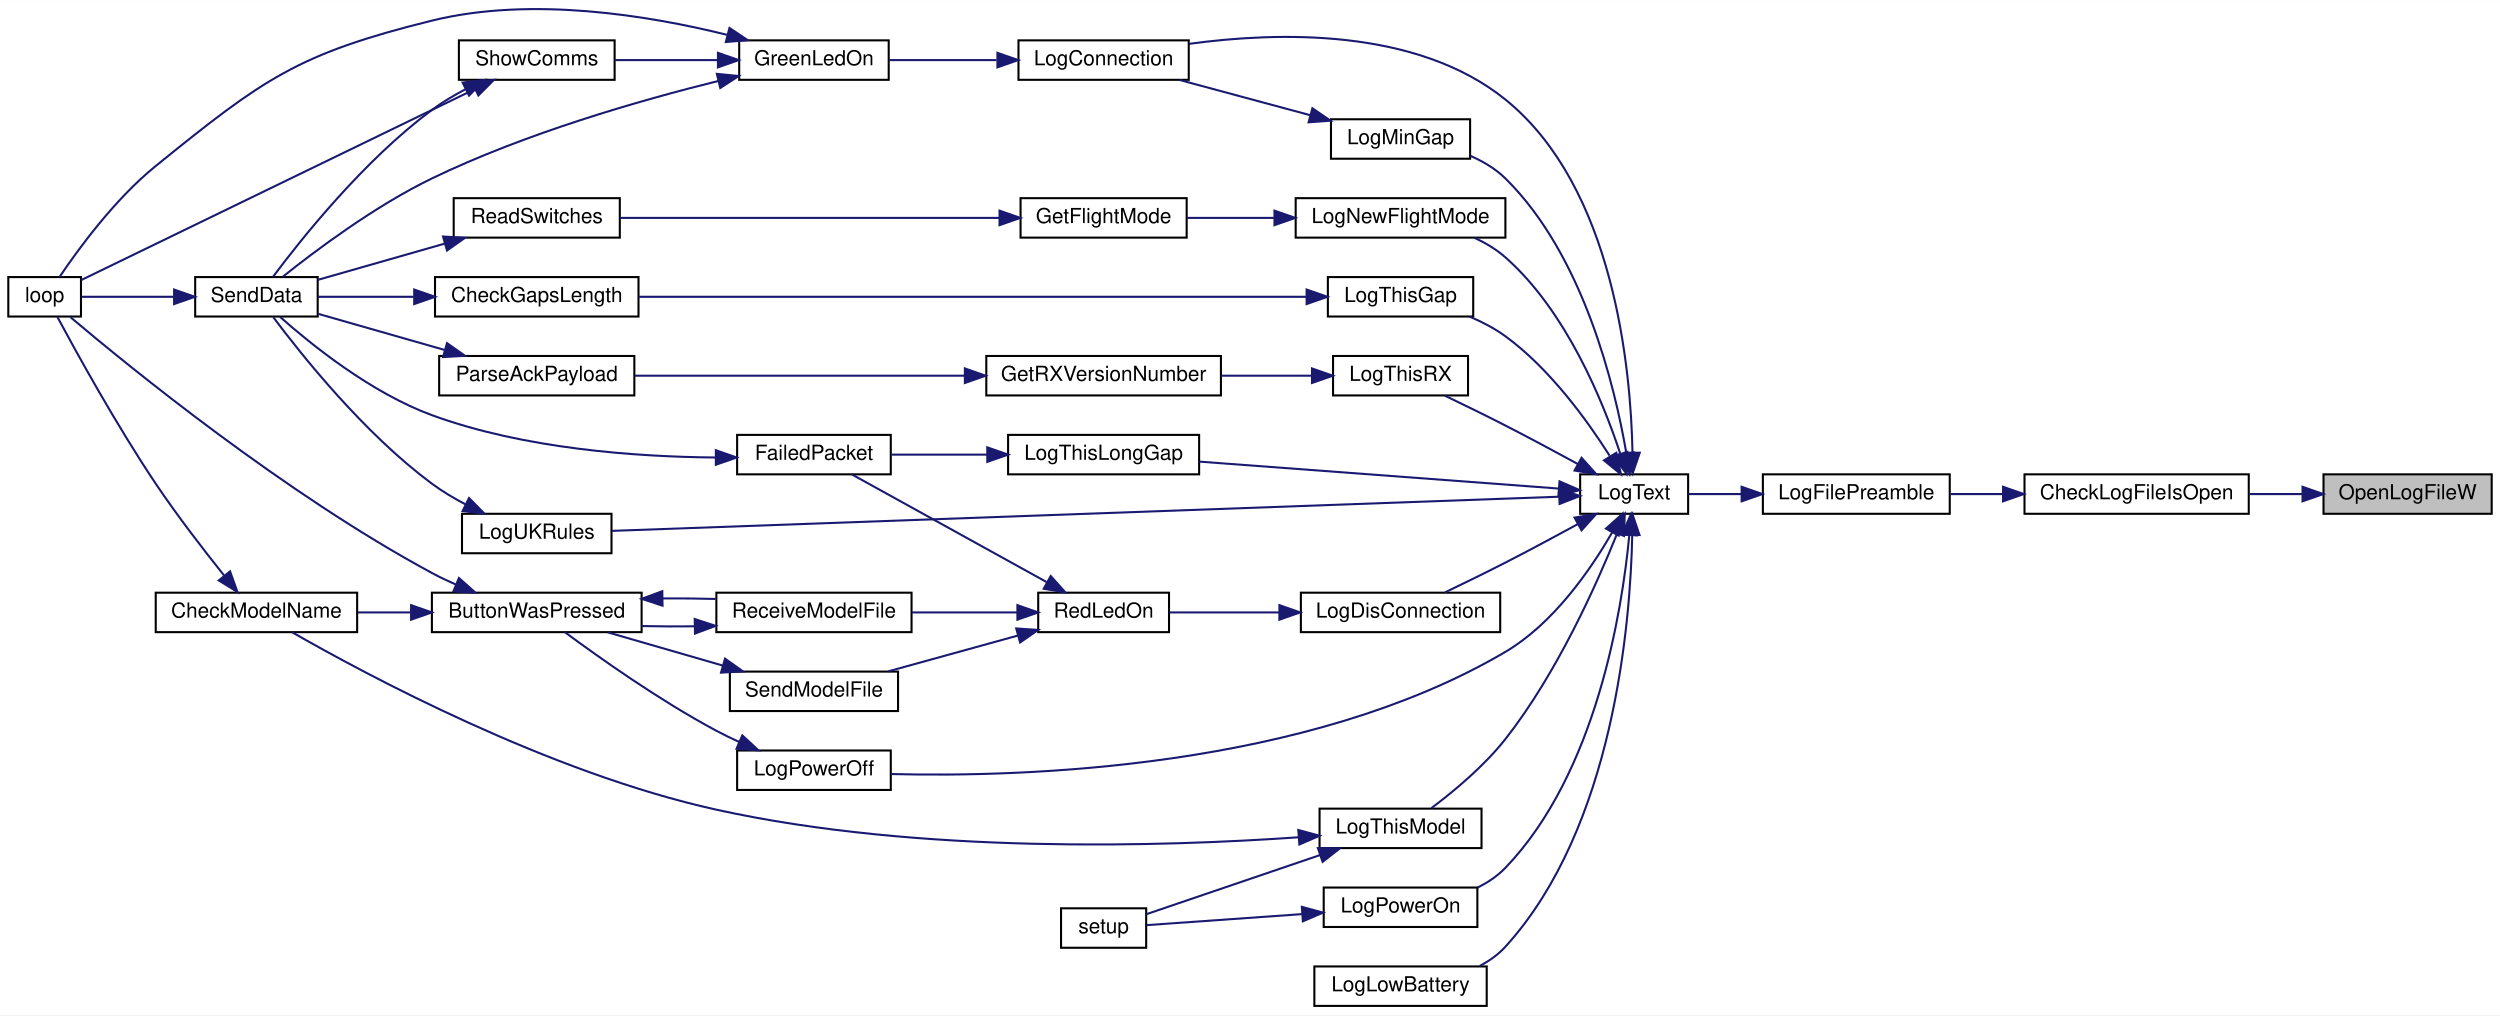
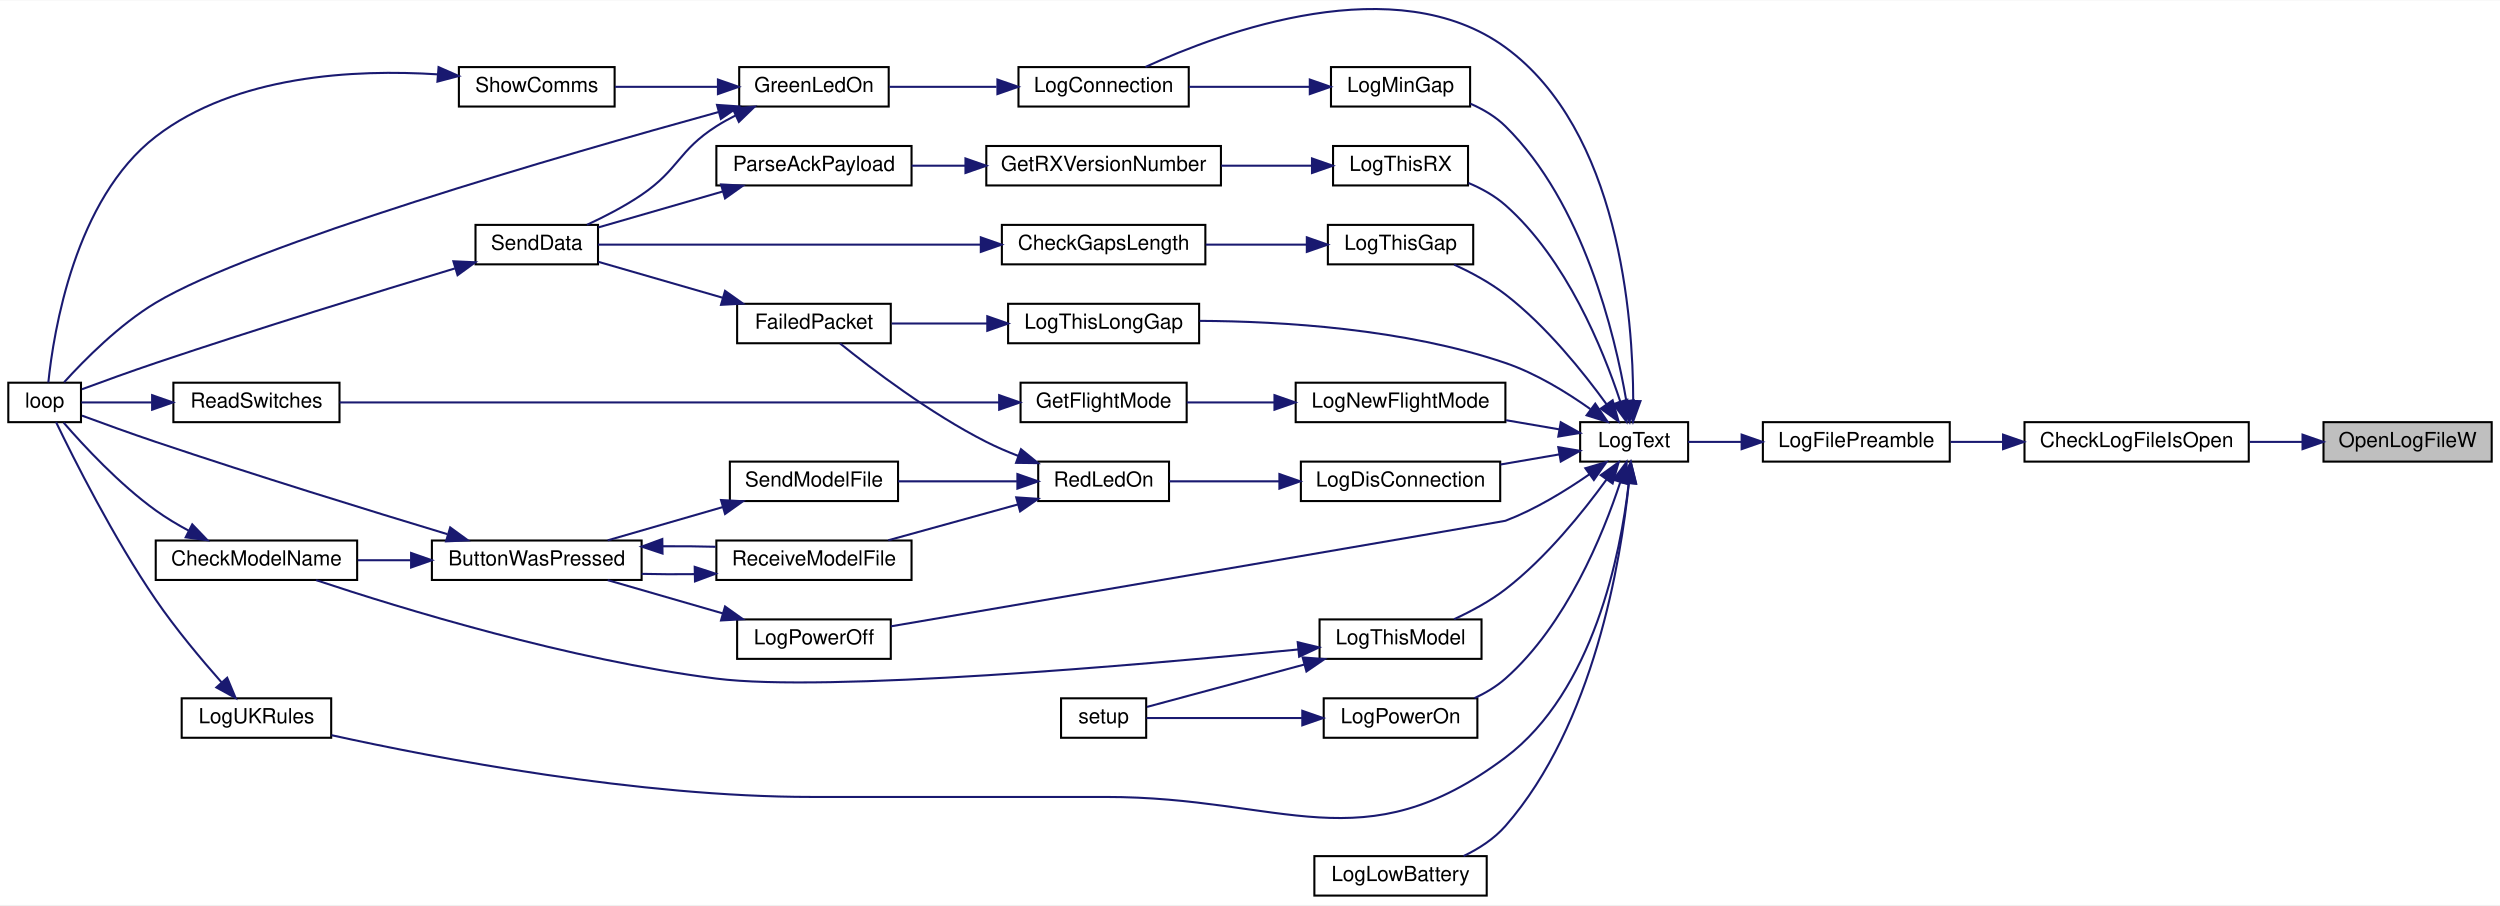
- <svg xmlns="http://www.w3.org/2000/svg" xmlns:xlink="http://www.w3.org/1999/xlink" width="1204pt" height="489pt" viewBox="0.00 0.00 1204.00 488.88">
-   <g id="graph0" class="graph" transform="scale(1 1) rotate(0) translate(4 484.88)">
-     <polygon fill="white" stroke="transparent" points="-4,4 -4,-484.88 1200,-484.88 1200,4 -4,4" />
+ <svg xmlns="http://www.w3.org/2000/svg" xmlns:xlink="http://www.w3.org/1999/xlink" width="1204pt" height="436pt" viewBox="0.00 0.00 1204.00 435.62">
+   <g id="graph0" class="graph" transform="scale(1 1) rotate(0) translate(4 431.62)">
+     <polygon fill="white" stroke="transparent" points="-4,4 -4,-431.62 1200,-431.62 1200,4 -4,4" />
    <g id="node1" class="node">
      <g id="a_node1">
        <a xlink:title=" ">
-           <polygon fill="#bfbfbf" stroke="black" points="1115,-237.5 1115,-256.5 1196,-256.5 1196,-237.5 1115,-237.5" />
-           <text text-anchor="middle" x="1155.5" y="-244.5" font-family="Helvetica,sans-Serif" font-size="10.00">OpenLogFileW</text>
+           <polygon fill="#bfbfbf" stroke="black" points="1115,-209.5 1115,-228.5 1196,-228.5 1196,-209.5 1115,-209.5" />
+           <text text-anchor="middle" x="1155.5" y="-216.5" font-family="Helvetica,sans-Serif" font-size="10.00">OpenLogFileW</text>
        </a>
      </g>
    </g>
    <g id="node2" class="node">
      <g id="a_node2">
        <a xlink:href="_transmitter_code_2src_2main_8cpp.html#ac45f2f949ccfa372a8cbab3ef0b8caa8" target="_top" xlink:title=" ">
-           <polygon fill="white" stroke="black" points="971,-237.5 971,-256.5 1079,-256.5 1079,-237.5 971,-237.5" />
-           <text text-anchor="middle" x="1025" y="-244.5" font-family="Helvetica,sans-Serif" font-size="10.00">CheckLogFileIsOpen</text>
+           <polygon fill="white" stroke="black" points="971,-209.5 971,-228.5 1079,-228.5 1079,-209.5 971,-209.5" />
+           <text text-anchor="middle" x="1025" y="-216.5" font-family="Helvetica,sans-Serif" font-size="10.00">CheckLogFileIsOpen</text>
        </a>
      </g>
    </g>
    <g id="edge1" class="edge">
-       <path fill="none" stroke="midnightblue" d="M1104.65,-247C1096.38,-247 1087.77,-247 1079.42,-247" />
-       <polygon fill="midnightblue" stroke="midnightblue" points="1104.9,-250.5 1114.9,-247 1104.9,-243.5 1104.9,-250.5" />
+       <path fill="none" stroke="midnightblue" d="M1104.65,-219C1096.38,-219 1087.77,-219 1079.42,-219" />
+       <polygon fill="midnightblue" stroke="midnightblue" points="1104.9,-222.5 1114.9,-219 1104.9,-215.5 1104.9,-222.5" />
    </g>
    <g id="node3" class="node">
      <g id="a_node3">
        <a xlink:href="_transmitter_code_2src_2main_8cpp.html#a99a51dbad5d686ca711e982f82cbcada" target="_top" xlink:title=" ">
-           <polygon fill="white" stroke="black" points="845,-237.5 845,-256.5 935,-256.5 935,-237.5 845,-237.5" />
-           <text text-anchor="middle" x="890" y="-244.5" font-family="Helvetica,sans-Serif" font-size="10.00">LogFilePreamble</text>
+           <polygon fill="white" stroke="black" points="845,-209.5 845,-228.5 935,-228.5 935,-209.5 845,-209.5" />
+           <text text-anchor="middle" x="890" y="-216.5" font-family="Helvetica,sans-Serif" font-size="10.00">LogFilePreamble</text>
        </a>
      </g>
    </g>
    <g id="edge2" class="edge">
-       <path fill="none" stroke="midnightblue" d="M960.41,-247C951.95,-247 943.42,-247 935.38,-247" />
-       <polygon fill="midnightblue" stroke="midnightblue" points="960.67,-250.5 970.67,-247 960.67,-243.5 960.67,-250.5" />
+       <path fill="none" stroke="midnightblue" d="M960.41,-219C951.95,-219 943.42,-219 935.38,-219" />
+       <polygon fill="midnightblue" stroke="midnightblue" points="960.67,-222.5 970.67,-219 960.67,-215.5 960.67,-222.5" />
    </g>
    <g id="node4" class="node">
      <g id="a_node4">
        <a xlink:href="_transmitter_code_2src_2main_8cpp.html#add8d8f400f1c1c4a5add52736cdf94ca" target="_top" xlink:title=" ">
-           <polygon fill="white" stroke="black" points="757,-237.5 757,-256.5 809,-256.5 809,-237.5 757,-237.5" />
-           <text text-anchor="middle" x="783" y="-244.5" font-family="Helvetica,sans-Serif" font-size="10.00">LogText</text>
+           <polygon fill="white" stroke="black" points="757,-209.5 757,-228.5 809,-228.5 809,-209.5 757,-209.5" />
+           <text text-anchor="middle" x="783" y="-216.5" font-family="Helvetica,sans-Serif" font-size="10.00">LogText</text>
        </a>
      </g>
    </g>
    <g id="edge3" class="edge">
-       <path fill="none" stroke="midnightblue" d="M834.67,-247C825.7,-247 816.8,-247 809.02,-247" />
-       <polygon fill="midnightblue" stroke="midnightblue" points="834.77,-250.5 844.77,-247 834.77,-243.5 834.77,-250.5" />
+       <path fill="none" stroke="midnightblue" d="M834.67,-219C825.7,-219 816.8,-219 809.02,-219" />
+       <polygon fill="midnightblue" stroke="midnightblue" points="834.77,-222.5 844.77,-219 834.77,-215.5 834.77,-222.5" />
    </g>
    <g id="node5" class="node">
      <g id="a_node5">
        <a xlink:href="_transmitter_code_2src_2main_8cpp.html#aaa3e86084c43b049d52d7d62c58a00b9" target="_top" xlink:title=" ">
-           <polygon fill="white" stroke="black" points="486.5,-446.5 486.5,-465.5 568.5,-465.5 568.5,-446.5 486.5,-446.5" />
-           <text text-anchor="middle" x="527.5" y="-453.5" font-family="Helvetica,sans-Serif" font-size="10.00">LogConnection</text>
+           <polygon fill="white" stroke="black" points="486.5,-380.5 486.5,-399.5 568.5,-399.5 568.5,-380.5 486.5,-380.5" />
+           <text text-anchor="middle" x="527.5" y="-387.5" font-family="Helvetica,sans-Serif" font-size="10.00">LogConnection</text>
        </a>
      </g>
    </g>
    <g id="edge4" class="edge">
-       <path fill="none" stroke="midnightblue" d="M782.21,-267.13C781.42,-306.74 773.5,-394.61 721,-437 678.15,-471.6 611.2,-469.67 568.61,-463.81" />
-       <polygon fill="midnightblue" stroke="midnightblue" points="785.71,-266.92 782.27,-256.9 778.71,-266.88 785.71,-266.92" />
+       <path fill="none" stroke="midnightblue" d="M782.56,-238.76C782.48,-278.78 775.89,-368.97 721,-409 668.36,-447.39 584.95,-416.68 547.64,-399.56" />
+       <polygon fill="midnightblue" stroke="midnightblue" points="786.06,-238.64 782.44,-228.68 779.06,-238.72 786.06,-238.64" />
    </g>
    <g id="node10" class="node">
      <g id="a_node10">
        <a xlink:href="_transmitter_code_2src_2main_8cpp.html#a2d5ec5fd5ed62d5b7b071fabe2225405" target="_top" xlink:title=" ">
-           <polygon fill="white" stroke="black" points="622.5,-180.5 622.5,-199.5 718.5,-199.5 718.5,-180.5 622.5,-180.5" />
-           <text text-anchor="middle" x="670.5" y="-187.5" font-family="Helvetica,sans-Serif" font-size="10.00">LogDisConnection</text>
-         </a>
-       </g>
-     </g>
-     <g id="edge12" class="edge">
-       <path fill="none" stroke="midnightblue" d="M755.87,-232.53C745.12,-226.67 732.52,-219.9 721,-214 711.48,-209.12 700.82,-203.92 691.83,-199.61" />
-       <polygon fill="midnightblue" stroke="midnightblue" points="754.3,-235.67 764.75,-237.41 757.67,-229.53 754.3,-235.67" />
+           <polygon fill="white" stroke="black" points="622.5,-190.5 622.5,-209.5 718.5,-209.5 718.5,-190.5 622.5,-190.5" />
+           <text text-anchor="middle" x="670.5" y="-197.5" font-family="Helvetica,sans-Serif" font-size="10.00">LogDisConnection</text>
+         </a>
+       </g>
+     </g>
+     <g id="edge11" class="edge">
+       <path fill="none" stroke="midnightblue" d="M746.85,-212.96C737.89,-211.42 728.11,-209.73 718.66,-208.11" />
+       <polygon fill="midnightblue" stroke="midnightblue" points="746.48,-216.44 756.93,-214.69 747.66,-209.54 746.48,-216.44" />
    </g>
    <g id="node17" class="node">
      <g id="a_node17">
        <a xlink:href="_transmitter_code_2src_2main_8cpp.html#aac4334531357e4221222c7fc8c5cf817" target="_top" xlink:title=" ">
          <polygon fill="white" stroke="black" points="629,-0.5 629,-19.5 712,-19.5 712,-0.5 629,-0.5" />
          <text text-anchor="middle" x="670.5" y="-7.5" font-family="Helvetica,sans-Serif" font-size="10.00">LogLowBattery</text>
        </a>
      </g>
    </g>
-     <g id="edge24" class="edge">
-       <path fill="none" stroke="midnightblue" d="M782.09,-227.27C781.22,-185.34 773.35,-86.5 721,-29 717.53,-25.19 713.21,-22.14 708.58,-19.69" />
-       <polygon fill="midnightblue" stroke="midnightblue" points="778.59,-227.33 782.18,-237.29 785.59,-227.26 778.59,-227.33" />
+     <g id="edge23" class="edge">
+       <path fill="none" stroke="midnightblue" d="M780.44,-198.85C776.6,-161.91 763.61,-82.68 721,-34 715.59,-27.82 708.23,-23.08 700.84,-19.52" />
+       <polygon fill="midnightblue" stroke="midnightblue" points="777,-199.63 781.4,-209.26 783.97,-198.99 777,-199.63" />
    </g>
    <g id="node18" class="node">
      <g id="a_node18">
        <a xlink:href="_transmitter_code_2src_2main_8cpp.html#af7b3b351c80f0b43c13a4ccb440b2f2e" target="_top" xlink:title=" ">
-           <polygon fill="white" stroke="black" points="637,-408.5 637,-427.5 704,-427.5 704,-408.5 637,-408.5" />
-           <text text-anchor="middle" x="670.5" y="-415.5" font-family="Helvetica,sans-Serif" font-size="10.00">LogMinGap</text>
-         </a>
-       </g>
-     </g>
-     <g id="edge25" class="edge">
-       <path fill="none" stroke="midnightblue" d="M779.2,-266.94C773.69,-298.97 758.53,-362.04 721,-399 716.28,-403.65 710.3,-407.19 704.14,-409.87" />
-       <polygon fill="midnightblue" stroke="midnightblue" points="782.72,-267.07 780.81,-256.65 775.8,-265.99 782.72,-267.07" />
+           <polygon fill="white" stroke="black" points="637,-380.5 637,-399.5 704,-399.5 704,-380.5 637,-380.5" />
+           <text text-anchor="middle" x="670.5" y="-387.5" font-family="Helvetica,sans-Serif" font-size="10.00">LogMinGap</text>
+         </a>
+       </g>
+     </g>
+     <g id="edge24" class="edge">
+       <path fill="none" stroke="midnightblue" d="M779.2,-238.94C773.69,-270.97 758.53,-334.04 721,-371 716.28,-375.65 710.3,-379.19 704.14,-381.87" />
+       <polygon fill="midnightblue" stroke="midnightblue" points="782.72,-239.07 780.81,-228.65 775.8,-237.99 782.72,-239.07" />
    </g>
    <g id="node19" class="node">
      <g id="a_node19">
        <a xlink:href="_transmitter_code_2src_2main_8cpp.html#a7e5a974cd293dd1cef082de89041c488" target="_top" xlink:title=" ">
-           <polygon fill="white" stroke="black" points="620,-370.5 620,-389.5 721,-389.5 721,-370.5 620,-370.5" />
-           <text text-anchor="middle" x="670.5" y="-377.5" font-family="Helvetica,sans-Serif" font-size="10.00">LogNewFlightMode</text>
-         </a>
-       </g>
-     </g>
-     <g id="edge27" class="edge">
-       <path fill="none" stroke="midnightblue" d="M776.28,-266.55C767.99,-291.67 750.32,-335.13 721,-361 716.65,-364.84 711.45,-367.94 706.07,-370.43" />
-       <polygon fill="midnightblue" stroke="midnightblue" points="779.71,-267.3 779.35,-256.71 773.03,-265.22 779.71,-267.3" />
+           <polygon fill="white" stroke="black" points="620,-228.5 620,-247.5 721,-247.5 721,-228.5 620,-228.5" />
+           <text text-anchor="middle" x="670.5" y="-235.5" font-family="Helvetica,sans-Serif" font-size="10.00">LogNewFlightMode</text>
+         </a>
+       </g>
+     </g>
+     <g id="edge26" class="edge">
+       <path fill="none" stroke="midnightblue" d="M747.01,-225.02C738.85,-226.42 730,-227.94 721.33,-229.43" />
+       <polygon fill="midnightblue" stroke="midnightblue" points="747.66,-228.46 756.93,-223.31 746.48,-221.56 747.66,-228.46" />
    </g>
    <g id="node22" class="node">
      <g id="a_node22">
        <a xlink:href="_transmitter_code_2src_2main_8cpp.html#a31e9d94f45a152e1cbc436284799ca37" target="_top" xlink:title=" ">
-           <polygon fill="white" stroke="black" points="351,-104.5 351,-123.5 425,-123.5 425,-104.5 351,-104.5" />
-           <text text-anchor="middle" x="388" y="-111.5" font-family="Helvetica,sans-Serif" font-size="10.00">LogPowerOff</text>
-         </a>
-       </g>
-     </g>
-     <g id="edge31" class="edge">
-       <path fill="none" stroke="midnightblue" d="M772.44,-228.57C762.2,-210.82 744.25,-184.69 721,-171 625.51,-114.76 489.47,-110.55 425.24,-112.16" />
-       <polygon fill="midnightblue" stroke="midnightblue" points="769.43,-230.36 777.31,-237.44 775.56,-226.99 769.43,-230.36" />
+           <polygon fill="white" stroke="black" points="351,-114.5 351,-133.5 425,-133.5 425,-114.5 351,-114.5" />
+           <text text-anchor="middle" x="388" y="-121.5" font-family="Helvetica,sans-Serif" font-size="10.00">LogPowerOff</text>
+         </a>
+       </g>
+     </g>
+     <g id="edge30" class="edge">
+       <path fill="none" stroke="midnightblue" d="M761.35,-203.32C750.01,-195.46 735.35,-186.46 721,-181 720.13,-180.67 510.85,-144.85 425.05,-130.17" />
+       <polygon fill="midnightblue" stroke="midnightblue" points="759.51,-206.31 769.68,-209.3 763.6,-200.63 759.51,-206.31" />
    </g>
    <g id="node23" class="node">
      <g id="a_node23">
        <a xlink:href="_transmitter_code_2src_2main_8cpp.html#a7d93a2500f52d72210903c46a85ce820" target="_top" xlink:title=" ">
-           <polygon fill="white" stroke="black" points="633.5,-38.5 633.5,-57.5 707.5,-57.5 707.5,-38.5 633.5,-38.5" />
-           <text text-anchor="middle" x="670.5" y="-45.5" font-family="Helvetica,sans-Serif" font-size="10.00">LogPowerOn</text>
-         </a>
-       </g>
-     </g>
-     <g id="edge33" class="edge">
-       <path fill="none" stroke="midnightblue" d="M780.66,-227.04C777.17,-190.52 764.74,-112.51 721,-67 717.24,-63.08 712.58,-59.96 707.64,-57.48" />
-       <polygon fill="midnightblue" stroke="midnightblue" points="777.2,-227.67 781.51,-237.35 784.18,-227.09 777.2,-227.67" />
+           <polygon fill="white" stroke="black" points="633.5,-76.5 633.5,-95.5 707.5,-95.5 707.5,-76.5 633.5,-76.5" />
+           <text text-anchor="middle" x="670.5" y="-83.5" font-family="Helvetica,sans-Serif" font-size="10.00">LogPowerOn</text>
+         </a>
+       </g>
+     </g>
+     <g id="edge32" class="edge">
+       <path fill="none" stroke="midnightblue" d="M776.28,-199.45C767.99,-174.33 750.32,-130.87 721,-105 716.65,-101.16 711.45,-98.06 706.07,-95.57" />
+       <polygon fill="midnightblue" stroke="midnightblue" points="773.03,-200.78 779.35,-209.29 779.71,-198.7 773.03,-200.78" />
    </g>
    <g id="node25" class="node">
      <g id="a_node25">
        <a xlink:href="_transmitter_code_2src_2main_8cpp.html#a1fadc7cdd854f8b3628b622da5417d8b" target="_top" xlink:title=" ">
-           <polygon fill="white" stroke="black" points="635.5,-332.5 635.5,-351.5 705.5,-351.5 705.5,-332.5 635.5,-332.5" />
-           <text text-anchor="middle" x="670.5" y="-339.5" font-family="Helvetica,sans-Serif" font-size="10.00">LogThisGap</text>
-         </a>
-       </g>
-     </g>
-     <g id="edge35" class="edge">
-       <path fill="none" stroke="midnightblue" d="M771.17,-265.5C760.38,-282.52 742.36,-307.41 721,-323 715.87,-326.74 709.91,-329.85 703.94,-332.39" />
-       <polygon fill="midnightblue" stroke="midnightblue" points="774.43,-266.88 776.66,-256.52 768.46,-263.23 774.43,-266.88" />
+           <polygon fill="white" stroke="black" points="635.5,-304.5 635.5,-323.5 705.5,-323.5 705.5,-304.5 635.5,-304.5" />
+           <text text-anchor="middle" x="670.5" y="-311.5" font-family="Helvetica,sans-Serif" font-size="10.00">LogThisGap</text>
+         </a>
+       </g>
+     </g>
+     <g id="edge34" class="edge">
+       <path fill="none" stroke="midnightblue" d="M769.7,-237.13C758.44,-252.68 740.59,-274.91 721,-290 713.58,-295.71 704.59,-300.57 696.32,-304.38" />
+       <polygon fill="midnightblue" stroke="midnightblue" points="772.64,-239.04 775.53,-228.84 766.91,-235.01 772.64,-239.04" />
    </g>
    <g id="node27" class="node">
      <g id="a_node27">
        <a xlink:href="_transmitter_code_2src_2main_8cpp.html#afd409fe008843b50c3e2ff697558d4d5" target="_top" xlink:title=" ">
-           <polygon fill="white" stroke="black" points="481.5,-256.5 481.5,-275.5 573.5,-275.5 573.5,-256.5 481.5,-256.5" />
-           <text text-anchor="middle" x="527.5" y="-263.5" font-family="Helvetica,sans-Serif" font-size="10.00">LogThisLongGap</text>
-         </a>
-       </g>
-     </g>
-     <g id="edge38" class="edge">
-       <path fill="none" stroke="midnightblue" d="M746.56,-249.66C701.32,-253.05 623.02,-258.92 573.59,-262.62" />
-       <polygon fill="midnightblue" stroke="midnightblue" points="747.06,-253.13 756.77,-248.89 746.53,-246.15 747.06,-253.13" />
+           <polygon fill="white" stroke="black" points="481.5,-266.5 481.5,-285.5 573.5,-285.5 573.5,-266.5 481.5,-266.5" />
+           <text text-anchor="middle" x="527.5" y="-273.5" font-family="Helvetica,sans-Serif" font-size="10.00">LogThisLongGap</text>
+         </a>
+       </g>
+     </g>
+     <g id="edge37" class="edge">
+       <path fill="none" stroke="midnightblue" d="M761.94,-234.79C750.58,-242.85 735.73,-251.99 721,-257 672.51,-273.49 613.48,-277.07 573.68,-277.28" />
+       <polygon fill="midnightblue" stroke="midnightblue" points="764.27,-237.41 770.23,-228.65 760.11,-231.79 764.27,-237.41" />
    </g>
    <g id="node28" class="node">
      <g id="a_node28">
        <a xlink:href="_transmitter_code_2src_2main_8cpp.html#a83944fc0ecaab86d0bbb0802e99e5084" target="_top" xlink:title=" ">
-           <polygon fill="white" stroke="black" points="631.5,-76.5 631.5,-95.5 709.5,-95.5 709.5,-76.5 631.5,-76.5" />
-           <text text-anchor="middle" x="670.5" y="-83.5" font-family="Helvetica,sans-Serif" font-size="10.00">LogThisModel</text>
-         </a>
-       </g>
-     </g>
-     <g id="edge40" class="edge">
-       <path fill="none" stroke="midnightblue" d="M774.76,-227.87C764.93,-203.4 745.71,-160.43 721,-129 710.73,-115.94 696.07,-103.79 685.37,-95.76" />
-       <polygon fill="midnightblue" stroke="midnightblue" points="771.59,-229.38 778.49,-237.42 778.11,-226.83 771.59,-229.38" />
+           <polygon fill="white" stroke="black" points="631.5,-114.5 631.5,-133.5 709.5,-133.5 709.5,-114.5 631.5,-114.5" />
+           <text text-anchor="middle" x="670.5" y="-121.5" font-family="Helvetica,sans-Serif" font-size="10.00">LogThisModel</text>
+         </a>
+       </g>
+     </g>
+     <g id="edge39" class="edge">
+       <path fill="none" stroke="midnightblue" d="M769.7,-200.87C758.44,-185.32 740.59,-163.09 721,-148 713.58,-142.29 704.59,-137.43 696.32,-133.62" />
+       <polygon fill="midnightblue" stroke="midnightblue" points="766.91,-202.99 775.53,-209.16 772.64,-198.96 766.91,-202.99" />
    </g>
    <g id="node29" class="node">
      <g id="a_node29">
        <a xlink:href="_transmitter_code_2src_2main_8cpp.html#a900aa27c1353238593c276186d960912" target="_top" xlink:title=" ">
-           <polygon fill="white" stroke="black" points="638,-294.5 638,-313.5 703,-313.5 703,-294.5 638,-294.5" />
-           <text text-anchor="middle" x="670.5" y="-301.5" font-family="Helvetica,sans-Serif" font-size="10.00">LogThisRX</text>
-         </a>
-       </g>
-     </g>
-     <g id="edge43" class="edge">
-       <path fill="none" stroke="midnightblue" d="M755.87,-261.47C745.12,-267.33 732.52,-274.1 721,-280 711.48,-284.88 700.82,-290.08 691.83,-294.39" />
-       <polygon fill="midnightblue" stroke="midnightblue" points="757.67,-264.47 764.75,-256.59 754.3,-258.33 757.67,-264.47" />
+           <polygon fill="white" stroke="black" points="638,-342.5 638,-361.5 703,-361.5 703,-342.5 638,-342.5" />
+           <text text-anchor="middle" x="670.5" y="-349.5" font-family="Helvetica,sans-Serif" font-size="10.00">LogThisRX</text>
+         </a>
+       </g>
+     </g>
+     <g id="edge42" class="edge">
+       <path fill="none" stroke="midnightblue" d="M776.28,-238.55C767.99,-263.67 750.32,-307.13 721,-333 715.89,-337.51 709.6,-341 703.24,-343.68" />
+       <polygon fill="midnightblue" stroke="midnightblue" points="779.71,-239.3 779.35,-228.71 773.03,-237.22 779.71,-239.3" />
    </g>
    <g id="node32" class="node">
      <g id="a_node32">
        <a xlink:href="_transmitter_code_2src_2main_8cpp.html#afe8648b7a9a00742332cb5967fc1ad14" target="_top" xlink:title=" ">
-           <polygon fill="white" stroke="black" points="218.5,-218.5 218.5,-237.5 290.5,-237.5 290.5,-218.5 218.5,-218.5" />
-           <text text-anchor="middle" x="254.5" y="-225.5" font-family="Helvetica,sans-Serif" font-size="10.00">LogUKRules</text>
-         </a>
-       </g>
-     </g>
-     <g id="edge47" class="edge">
-       <path fill="none" stroke="midnightblue" d="M746.93,-245.73C651.24,-242.28 386.43,-232.72 290.65,-229.27" />
-       <polygon fill="midnightblue" stroke="midnightblue" points="746.84,-249.23 756.96,-246.1 747.09,-242.24 746.84,-249.23" />
+           <polygon fill="white" stroke="black" points="83.5,-76.5 83.5,-95.5 155.5,-95.5 155.5,-76.5 83.5,-76.5" />
+           <text text-anchor="middle" x="119.5" y="-83.5" font-family="Helvetica,sans-Serif" font-size="10.00">LogUKRules</text>
+         </a>
+       </g>
+     </g>
+     <g id="edge46" class="edge">
+       <path fill="none" stroke="midnightblue" d="M780.36,-198.76C776.47,-165.28 763.52,-98.91 721,-67 652.24,-15.4 614.47,-48 528.5,-48 528.5,-48 528.5,-48 387,-48 303.34,-48 206.38,-66.58 155.62,-77.75" />
+       <polygon fill="midnightblue" stroke="midnightblue" points="776.92,-199.51 781.39,-209.12 783.88,-198.82 776.92,-199.51" />
    </g>
    <g id="node6" class="node">
      <g id="a_node6">
        <a xlink:href="_transmitter_code_2src_2main_8cpp.html#a62e53eb9359c32b666e3386d62c57037" target="_top" xlink:title=" ">
-           <polygon fill="white" stroke="black" points="352,-446.5 352,-465.5 424,-465.5 424,-446.5 352,-446.5" />
-           <text text-anchor="middle" x="388" y="-453.5" font-family="Helvetica,sans-Serif" font-size="10.00">GreenLedOn</text>
+           <polygon fill="white" stroke="black" points="352,-380.5 352,-399.5 424,-399.5 424,-380.5 352,-380.5" />
+           <text text-anchor="middle" x="388" y="-387.5" font-family="Helvetica,sans-Serif" font-size="10.00">GreenLedOn</text>
        </a>
      </g>
    </g>
    <g id="edge5" class="edge">
-       <path fill="none" stroke="midnightblue" d="M475.93,-456C458.77,-456 439.99,-456 424.28,-456" />
-       <polygon fill="midnightblue" stroke="midnightblue" points="476.36,-459.5 486.36,-456 476.36,-452.5 476.36,-459.5" />
+       <path fill="none" stroke="midnightblue" d="M475.93,-390C458.77,-390 439.99,-390 424.28,-390" />
+       <polygon fill="midnightblue" stroke="midnightblue" points="476.36,-393.5 486.36,-390 476.36,-386.5 476.36,-393.5" />
    </g>
    <g id="node7" class="node">
      <g id="a_node7">
        <a xlink:href="_transmitter_code_2src_2main_8cpp.html#ad3cb30894c94eb016e98bdcaa899ac86" target="_top" xlink:title=" ">
-           <polygon fill="white" stroke="black" points="0,-332.5 0,-351.5 35,-351.5 35,-332.5 0,-332.5" />
-           <text text-anchor="middle" x="17.5" y="-339.5" font-family="Helvetica,sans-Serif" font-size="10.00">loop</text>
+           <polygon fill="white" stroke="black" points="0,-228.5 0,-247.5 35,-247.5 35,-228.5 0,-228.5" />
+           <text text-anchor="middle" x="17.5" y="-235.5" font-family="Helvetica,sans-Serif" font-size="10.00">loop</text>
        </a>
      </g>
    </g>
    <g id="edge6" class="edge">
-       <path fill="none" stroke="midnightblue" d="M346.09,-468.18C308.63,-477.47 251.9,-486.84 204,-475 139.15,-458.98 122.93,-447.02 71,-405 51.3,-389.06 33.61,-364.83 24.66,-351.54" />
-       <polygon fill="midnightblue" stroke="midnightblue" points="347.32,-471.48 356.12,-465.58 345.56,-464.7 347.32,-471.48" />
+       <path fill="none" stroke="midnightblue" d="M342.17,-377.89C266.62,-357.06 117.63,-313.96 71,-286 53.42,-275.46 36.56,-258.4 26.88,-247.72" />
+       <polygon fill="midnightblue" stroke="midnightblue" points="341.31,-381.29 351.88,-380.56 343.17,-374.54 341.31,-381.29" />
    </g>
    <g id="node8" class="node">
      <g id="a_node8">
        <a xlink:href="_radio_functions_8cpp.html#a049bfb836e7aa4a3a48a1a4bd225fafc" target="_top" xlink:title=" ">
-           <polygon fill="white" stroke="black" points="90,-332.5 90,-351.5 149,-351.5 149,-332.5 90,-332.5" />
-           <text text-anchor="middle" x="119.5" y="-339.5" font-family="Helvetica,sans-Serif" font-size="10.00">SendData</text>
+           <polygon fill="white" stroke="black" points="225,-304.5 225,-323.5 284,-323.5 284,-304.5 225,-304.5" />
+           <text text-anchor="middle" x="254.5" y="-311.5" font-family="Helvetica,sans-Serif" font-size="10.00">SendData</text>
        </a>
      </g>
    </g>
    <g id="edge7" class="edge">
-       <path fill="none" stroke="midnightblue" d="M342.04,-445.97C304.1,-436.58 248.96,-420.74 204,-399 176.51,-385.7 147.81,-364.15 132.25,-351.71" />
-       <polygon fill="midnightblue" stroke="midnightblue" points="341.23,-449.38 351.77,-448.33 342.88,-442.57 341.23,-449.38" />
+       <path fill="none" stroke="midnightblue" d="M350.3,-376.24C347.08,-374.61 343.93,-372.87 341,-371 322.69,-359.35 322.95,-350.2 305,-338 296.86,-332.47 287.26,-327.51 278.69,-323.55" />
+       <polygon fill="midnightblue" stroke="midnightblue" points="348.91,-379.45 359.46,-380.47 351.84,-373.1 348.91,-379.45" />
    </g>
    <g id="node9" class="node">
      <g id="a_node9">
        <a xlink:href="_transmitter_code_2src_2main_8cpp.html#a5d3a46c21927cf7a3031a1e68e0b7b48" target="_top" xlink:title="SHOW COMMS.">
-           <polygon fill="white" stroke="black" points="217,-446.5 217,-465.5 292,-465.5 292,-446.5 217,-446.5" />
-           <text text-anchor="middle" x="254.5" y="-453.5" font-family="Helvetica,sans-Serif" font-size="10.00">ShowComms</text>
+           <polygon fill="white" stroke="black" points="217,-380.5 217,-399.5 292,-399.5 292,-380.5 217,-380.5" />
+           <text text-anchor="middle" x="254.5" y="-387.5" font-family="Helvetica,sans-Serif" font-size="10.00">ShowComms</text>
        </a>
      </g>
    </g>
    <g id="edge9" class="edge">
-       <path fill="none" stroke="midnightblue" d="M341.48,-456C325.38,-456 307.49,-456 292.21,-456" />
-       <polygon fill="midnightblue" stroke="midnightblue" points="341.76,-459.5 351.76,-456 341.76,-452.5 341.76,-459.5" />
+       <path fill="none" stroke="midnightblue" d="M341.48,-390C325.38,-390 307.49,-390 292.21,-390" />
+       <polygon fill="midnightblue" stroke="midnightblue" points="341.76,-393.5 351.76,-390 341.76,-386.5 341.76,-393.5" />
    </g>
    <g id="edge8" class="edge">
-       <path fill="none" stroke="midnightblue" d="M79.52,-342C64.17,-342 47.36,-342 35.28,-342" />
-       <polygon fill="midnightblue" stroke="midnightblue" points="79.84,-345.5 89.84,-342 79.84,-338.5 79.84,-345.5" />
+       <path fill="none" stroke="midnightblue" d="M215.04,-302.53C178,-291.36 120.45,-273.66 71,-257 59.06,-252.98 45.71,-248.14 35.46,-244.35" />
+       <polygon fill="midnightblue" stroke="midnightblue" points="214.34,-305.98 224.92,-305.5 216.36,-299.27 214.34,-305.98" />
    </g>
    <g id="edge10" class="edge">
-       <path fill="none" stroke="midnightblue" d="M224.63,-441.99C174.88,-417.86 74.57,-369.2 35.04,-350.03" />
-       <polygon fill="midnightblue" stroke="midnightblue" points="223.34,-445.26 233.87,-446.48 226.4,-438.96 223.34,-445.26" />
-     </g>
-     <g id="edge11" class="edge">
-       <path fill="none" stroke="midnightblue" d="M220.04,-441.89C214.47,-438.96 208.92,-435.64 204,-432 171.28,-407.78 140.9,-369.6 127.59,-351.78" />
-       <polygon fill="midnightblue" stroke="midnightblue" points="218.79,-445.18 229.31,-446.45 221.88,-438.9 218.79,-445.18" />
+       <path fill="none" stroke="midnightblue" d="M206.86,-396C166.8,-398.55 109.55,-395.68 71,-366 31.99,-335.96 21.79,-271.95 19.28,-247.64" />
+       <polygon fill="midnightblue" stroke="midnightblue" points="207.21,-399.48 216.91,-395.22 206.67,-392.5 207.21,-399.48" />
    </g>
    <g id="node11" class="node">
      <g id="a_node11">
        <a xlink:href="_transmitter_code_2src_2main_8cpp.html#a7d34cec6e8edc20c8b50424e15dcc7c7" target="_top" xlink:title=" ">
-           <polygon fill="white" stroke="black" points="496,-180.5 496,-199.5 559,-199.5 559,-180.5 496,-180.5" />
-           <text text-anchor="middle" x="527.5" y="-187.5" font-family="Helvetica,sans-Serif" font-size="10.00">RedLedOn</text>
-         </a>
-       </g>
-     </g>
-     <g id="edge13" class="edge">
-       <path fill="none" stroke="midnightblue" d="M611.96,-190C593.86,-190 574.58,-190 559.11,-190" />
-       <polygon fill="midnightblue" stroke="midnightblue" points="612.16,-193.5 622.16,-190 612.16,-186.5 612.16,-193.5" />
+           <polygon fill="white" stroke="black" points="496,-190.5 496,-209.5 559,-209.5 559,-190.5 496,-190.5" />
+           <text text-anchor="middle" x="527.5" y="-197.5" font-family="Helvetica,sans-Serif" font-size="10.00">RedLedOn</text>
+         </a>
+       </g>
+     </g>
+     <g id="edge12" class="edge">
+       <path fill="none" stroke="midnightblue" d="M611.96,-200C593.86,-200 574.58,-200 559.11,-200" />
+       <polygon fill="midnightblue" stroke="midnightblue" points="612.16,-203.5 622.16,-200 612.16,-196.5 612.16,-203.5" />
    </g>
    <g id="node12" class="node">
      <g id="a_node12">
        <a xlink:href="_radio_functions_8cpp.html#a5fbd3c8613a4163425c94965704ce5f8" target="_top" xlink:title=" ">
-           <polygon fill="white" stroke="black" points="351,-256.5 351,-275.5 425,-275.5 425,-256.5 351,-256.5" />
-           <text text-anchor="middle" x="388" y="-263.5" font-family="Helvetica,sans-Serif" font-size="10.00">FailedPacket</text>
-         </a>
-       </g>
-     </g>
-     <g id="edge14" class="edge">
-       <path fill="none" stroke="midnightblue" d="M499.99,-204.65C472.35,-219.93 429.86,-243.42 406.27,-256.45" />
-       <polygon fill="midnightblue" stroke="midnightblue" points="502.03,-207.53 509.09,-199.63 498.64,-201.4 502.03,-207.53" />
+           <polygon fill="white" stroke="black" points="351,-266.5 351,-285.5 425,-285.5 425,-266.5 351,-266.5" />
+           <text text-anchor="middle" x="388" y="-273.5" font-family="Helvetica,sans-Serif" font-size="10.00">FailedPacket</text>
+         </a>
+       </g>
+     </g>
+     <g id="edge13" class="edge">
+       <path fill="none" stroke="midnightblue" d="M486.46,-212.21C481.16,-214.26 475.88,-216.53 471,-219 444.09,-232.63 415.88,-254.06 400.57,-266.4" />
+       <polygon fill="midnightblue" stroke="midnightblue" points="487.71,-215.48 495.92,-208.77 485.33,-208.9 487.71,-215.48" />
    </g>
    <g id="node13" class="node">
      <g id="a_node13">
        <a xlink:href="_transmitter_code_2src_2main_8cpp.html#ab7c9edf843c732d7fe296564f39bc0dc" target="_top" xlink:title="RECEIVE A MODEL FILE.">
-           <polygon fill="white" stroke="black" points="341,-180.5 341,-199.5 435,-199.5 435,-180.5 341,-180.5" />
-           <text text-anchor="middle" x="388" y="-187.5" font-family="Helvetica,sans-Serif" font-size="10.00">ReceiveModelFile</text>
-         </a>
-       </g>
-     </g>
-     <g id="edge16" class="edge">
-       <path fill="none" stroke="midnightblue" d="M485.9,-190C469.95,-190 451.56,-190 435.11,-190" />
-       <polygon fill="midnightblue" stroke="midnightblue" points="485.98,-193.5 495.98,-190 485.98,-186.5 485.98,-193.5" />
+           <polygon fill="white" stroke="black" points="341,-152.5 341,-171.5 435,-171.5 435,-152.5 341,-152.5" />
+           <text text-anchor="middle" x="388" y="-159.5" font-family="Helvetica,sans-Serif" font-size="10.00">ReceiveModelFile</text>
+         </a>
+       </g>
+     </g>
+     <g id="edge15" class="edge">
+       <path fill="none" stroke="midnightblue" d="M486.31,-188.89C466.49,-183.42 442.82,-176.87 423.79,-171.62" />
+       <polygon fill="midnightblue" stroke="midnightblue" points="485.41,-192.28 495.98,-191.57 487.28,-185.53 485.41,-192.28" />
    </g>
    <g id="node16" class="node">
      <g id="a_node16">
        <a xlink:href="_transmitter_code_2src_2main_8cpp.html#a58c67a975068930341f0663e0a08c9d3" target="_top" xlink:title="SEND A MODEL FILE.">
-           <polygon fill="white" stroke="black" points="347.5,-142.5 347.5,-161.5 428.5,-161.5 428.5,-142.5 347.5,-142.5" />
-           <text text-anchor="middle" x="388" y="-149.5" font-family="Helvetica,sans-Serif" font-size="10.00">SendModelFile</text>
-         </a>
-       </g>
-     </g>
-     <g id="edge22" class="edge">
-       <path fill="none" stroke="midnightblue" d="M486.31,-178.89C466.49,-173.42 442.82,-166.87 423.79,-161.62" />
-       <polygon fill="midnightblue" stroke="midnightblue" points="485.41,-182.28 495.98,-181.57 487.28,-175.53 485.41,-182.28" />
-     </g>
-     <g id="edge15" class="edge">
-       <path fill="none" stroke="midnightblue" d="M340.53,-264.61C302.67,-264.92 248.41,-268.73 204,-285 174.66,-295.75 145.75,-319.11 130.86,-332.34" />
-       <polygon fill="midnightblue" stroke="midnightblue" points="340.75,-268.11 350.75,-264.6 340.75,-261.11 340.75,-268.11" />
+           <polygon fill="white" stroke="black" points="347.5,-190.5 347.5,-209.5 428.5,-209.5 428.5,-190.5 347.5,-190.5" />
+           <text text-anchor="middle" x="388" y="-197.5" font-family="Helvetica,sans-Serif" font-size="10.00">SendModelFile</text>
+         </a>
+       </g>
+     </g>
+     <g id="edge21" class="edge">
+       <path fill="none" stroke="midnightblue" d="M485.75,-200C467.69,-200 446.51,-200 428.58,-200" />
+       <polygon fill="midnightblue" stroke="midnightblue" points="485.98,-203.5 495.98,-200 485.98,-196.5 485.98,-203.5" />
+     </g>
+     <g id="edge14" class="edge">
+       <path fill="none" stroke="midnightblue" d="M344.17,-288.38C324.52,-294.06 301.75,-300.63 284.21,-305.7" />
+       <polygon fill="midnightblue" stroke="midnightblue" points="345.18,-291.73 353.82,-285.59 343.24,-285 345.18,-291.73" />
    </g>
    <g id="node14" class="node">
      <g id="a_node14">
        <a xlink:href="_transmitter_code_2src_2main_8cpp.html#a804fdbdd5eab4c596bbe8a23eecbe4d5" target="_top" xlink:title=" ">
-           <polygon fill="white" stroke="black" points="204,-180.5 204,-199.5 305,-199.5 305,-180.5 204,-180.5" />
-           <text text-anchor="middle" x="254.5" y="-187.5" font-family="Helvetica,sans-Serif" font-size="10.00">ButtonWasPressed</text>
-         </a>
-       </g>
-     </g>
-     <g id="edge17" class="edge">
-       <path fill="none" stroke="midnightblue" d="M330.45,-183.31C321.99,-183.2 313.32,-183.24 305.01,-183.44" />
-       <polygon fill="midnightblue" stroke="midnightblue" points="330.57,-186.81 340.64,-183.52 330.71,-179.81 330.57,-186.81" />
+           <polygon fill="white" stroke="black" points="204,-152.5 204,-171.5 305,-171.5 305,-152.5 204,-152.5" />
+           <text text-anchor="middle" x="254.5" y="-159.5" font-family="Helvetica,sans-Serif" font-size="10.00">ButtonWasPressed</text>
+         </a>
+       </g>
+     </g>
+     <g id="edge16" class="edge">
+       <path fill="none" stroke="midnightblue" d="M330.45,-155.31C321.99,-155.2 313.32,-155.24 305.01,-155.44" />
+       <polygon fill="midnightblue" stroke="midnightblue" points="330.57,-158.81 340.64,-155.52 330.71,-151.81 330.57,-158.81" />
+     </g>
+     <g id="edge19" class="edge">
+       <path fill="none" stroke="midnightblue" d="M211.43,-174.56C174.33,-185.77 118.87,-202.87 71,-219 59.06,-223.02 45.71,-227.86 35.46,-231.65" />
+       <polygon fill="midnightblue" stroke="midnightblue" points="212.82,-177.8 221.38,-171.56 210.8,-171.09 212.82,-177.8" />
    </g>
    <g id="edge20" class="edge">
-       <path fill="none" stroke="midnightblue" d="M215.63,-203.38C211.64,-205.13 207.69,-207.01 204,-209 133.18,-247.16 58.04,-308.43 29.95,-332.17" />
-       <polygon fill="midnightblue" stroke="midnightblue" points="217.02,-206.59 224.93,-199.54 214.35,-200.12 217.02,-206.59" />
-     </g>
-     <g id="edge21" class="edge">
-       <path fill="none" stroke="midnightblue" d="M315.29,-196.73C323.79,-196.8 332.44,-196.71 340.64,-196.48" />
-       <polygon fill="midnightblue" stroke="midnightblue" points="315.07,-193.22 305.01,-196.56 314.96,-200.22 315.07,-193.22" />
+       <path fill="none" stroke="midnightblue" d="M315.29,-168.73C323.79,-168.8 332.44,-168.71 340.64,-168.48" />
+       <polygon fill="midnightblue" stroke="midnightblue" points="315.07,-165.22 305.01,-168.56 314.96,-172.22 315.07,-165.22" />
    </g>
    <g id="node15" class="node">
      <g id="a_node15">
        <a xlink:href="_transmitter_code_2src_2main_8cpp.html#a984cb52354a84c45e9e41f396a1c5e92" target="_top" xlink:title=" ">
-           <polygon fill="white" stroke="black" points="71,-180.5 71,-199.5 168,-199.5 168,-180.5 71,-180.5" />
-           <text text-anchor="middle" x="119.5" y="-187.5" font-family="Helvetica,sans-Serif" font-size="10.00">CheckModelName</text>
-         </a>
-       </g>
+           <polygon fill="white" stroke="black" points="71,-152.5 71,-171.5 168,-171.5 168,-152.5 71,-152.5" />
+           <text text-anchor="middle" x="119.5" y="-159.5" font-family="Helvetica,sans-Serif" font-size="10.00">CheckModelName</text>
+         </a>
+       </g>
+     </g>
+     <g id="edge17" class="edge">
+       <path fill="none" stroke="midnightblue" d="M193.71,-162C185.2,-162 176.54,-162 168.3,-162" />
+       <polygon fill="midnightblue" stroke="midnightblue" points="193.98,-165.5 203.98,-162 193.98,-158.5 193.98,-165.5" />
    </g>
    <g id="edge18" class="edge">
-       <path fill="none" stroke="midnightblue" d="M193.71,-190C185.2,-190 176.54,-190 168.3,-190" />
-       <polygon fill="midnightblue" stroke="midnightblue" points="193.98,-193.5 203.98,-190 193.98,-186.5 193.98,-193.5" />
-     </g>
-     <g id="edge19" class="edge">
-       <path fill="none" stroke="midnightblue" d="M103.92,-207.79C94.19,-219.95 81.33,-236.6 71,-252 52.05,-280.24 32.62,-315.54 23.63,-332.3" />
-       <polygon fill="midnightblue" stroke="midnightblue" points="106.8,-209.79 110.37,-199.81 101.36,-205.39 106.8,-209.79" />
-     </g>
-     <g id="edge23" class="edge">
-       <path fill="none" stroke="midnightblue" d="M344.12,-164.39C326.11,-169.59 305.49,-175.55 288.67,-180.41" />
-       <polygon fill="midnightblue" stroke="midnightblue" points="345.18,-167.73 353.82,-161.59 343.24,-161 345.18,-167.73" />
-     </g>
-     <g id="edge26" class="edge">
-       <path fill="none" stroke="midnightblue" d="M626.95,-429.47C606.84,-434.89 583.11,-441.28 563.99,-446.44" />
-       <polygon fill="midnightblue" stroke="midnightblue" points="628.05,-432.8 636.8,-426.81 626.23,-426.04 628.05,-432.8" />
+       <path fill="none" stroke="midnightblue" d="M86.86,-176.24C81.39,-179.18 75.9,-182.47 71,-186 53.51,-198.6 36.37,-217.05 26.65,-228.26" />
+       <polygon fill="midnightblue" stroke="midnightblue" points="88.59,-179.28 95.91,-171.63 85.42,-173.04 88.59,-179.28" />
+     </g>
+     <g id="edge22" class="edge">
+       <path fill="none" stroke="midnightblue" d="M344.12,-187.61C326.11,-182.41 305.49,-176.45 288.67,-171.59" />
+       <polygon fill="midnightblue" stroke="midnightblue" points="343.24,-191 353.82,-190.41 345.18,-184.27 343.24,-191" />
+     </g>
+     <g id="edge25" class="edge">
+       <path fill="none" stroke="midnightblue" d="M626.61,-390C608.16,-390 586.7,-390 568.57,-390" />
+       <polygon fill="midnightblue" stroke="midnightblue" points="626.8,-393.5 636.8,-390 626.8,-386.5 626.8,-393.5" />
    </g>
    <g id="node20" class="node">
      <g id="a_node20">
        <a xlink:href="_transmitter_code_2src_2main_8cpp.html#adf35f0ced7990f813a783d0ecd33bf64" target="_top" xlink:title=" ">
-           <polygon fill="white" stroke="black" points="487.5,-370.5 487.5,-389.5 567.5,-389.5 567.5,-370.5 487.5,-370.5" />
-           <text text-anchor="middle" x="527.5" y="-377.5" font-family="Helvetica,sans-Serif" font-size="10.00">GetFlightMode</text>
-         </a>
-       </g>
-     </g>
-     <g id="edge28" class="edge">
-       <path fill="none" stroke="midnightblue" d="M609.58,-380C595.38,-380 580.58,-380 567.58,-380" />
-       <polygon fill="midnightblue" stroke="midnightblue" points="609.79,-383.5 619.79,-380 609.79,-376.5 609.79,-383.5" />
+           <polygon fill="white" stroke="black" points="487.5,-228.5 487.5,-247.5 567.5,-247.5 567.5,-228.5 487.5,-228.5" />
+           <text text-anchor="middle" x="527.5" y="-235.5" font-family="Helvetica,sans-Serif" font-size="10.00">GetFlightMode</text>
+         </a>
+       </g>
+     </g>
+     <g id="edge27" class="edge">
+       <path fill="none" stroke="midnightblue" d="M609.58,-238C595.38,-238 580.58,-238 567.58,-238" />
+       <polygon fill="midnightblue" stroke="midnightblue" points="609.79,-241.5 619.79,-238 609.79,-234.5 609.79,-241.5" />
    </g>
    <g id="node21" class="node">
      <g id="a_node21">
        <a xlink:href="_transmitter_code_2src_2main_8cpp.html#aa144942814b12daf2b2a454c08d29cab" target="_top" xlink:title=" ">
-           <polygon fill="white" stroke="black" points="214.5,-370.5 214.5,-389.5 294.5,-389.5 294.5,-370.5 214.5,-370.5" />
-           <text text-anchor="middle" x="254.5" y="-377.5" font-family="Helvetica,sans-Serif" font-size="10.00">ReadSwitches</text>
-         </a>
-       </g>
+           <polygon fill="white" stroke="black" points="79.5,-228.5 79.5,-247.5 159.5,-247.5 159.5,-228.5 79.5,-228.5" />
+           <text text-anchor="middle" x="119.5" y="-235.5" font-family="Helvetica,sans-Serif" font-size="10.00">ReadSwitches</text>
+         </a>
+       </g>
+     </g>
+     <g id="edge28" class="edge">
+       <path fill="none" stroke="midnightblue" d="M477.17,-238C395.5,-238 233.83,-238 159.52,-238" />
+       <polygon fill="midnightblue" stroke="midnightblue" points="477.2,-241.5 487.2,-238 477.2,-234.5 477.2,-241.5" />
    </g>
    <g id="edge29" class="edge">
-       <path fill="none" stroke="midnightblue" d="M477.31,-380C424.85,-380 342.83,-380 294.6,-380" />
-       <polygon fill="midnightblue" stroke="midnightblue" points="477.38,-383.5 487.38,-380 477.38,-376.5 477.38,-383.5" />
-     </g>
-     <g id="edge30" class="edge">
-       <path fill="none" stroke="midnightblue" d="M210.11,-367.6C190.09,-361.88 166.87,-355.25 149.09,-350.17" />
-       <polygon fill="midnightblue" stroke="midnightblue" points="209.36,-371.03 219.94,-370.41 211.28,-364.3 209.36,-371.03" />
-     </g>
-     <g id="edge32" class="edge">
-       <path fill="none" stroke="midnightblue" d="M351.99,-127.61C348.23,-129.32 344.5,-131.13 341,-133 313.77,-147.52 284.29,-168.45 268.05,-180.49" />
-       <polygon fill="midnightblue" stroke="midnightblue" points="353.5,-130.77 361.28,-123.58 350.71,-124.35 353.5,-130.77" />
+       <path fill="none" stroke="midnightblue" d="M69.07,-238C56.85,-238 44.58,-238 35.18,-238" />
+       <polygon fill="midnightblue" stroke="midnightblue" points="69.26,-241.5 79.26,-238 69.26,-234.5 69.26,-241.5" />
+     </g>
+     <g id="edge31" class="edge">
+       <path fill="none" stroke="midnightblue" d="M344.12,-136.39C326.11,-141.59 305.49,-147.55 288.67,-152.41" />
+       <polygon fill="midnightblue" stroke="midnightblue" points="345.18,-139.73 353.82,-133.59 343.24,-133 345.18,-139.73" />
    </g>
    <g id="node24" class="node">
      <g id="a_node24">
        <a xlink:href="_transmitter_code_2src_2main_8cpp.html#a17699f358cf9f7c3155a9c5daf8ff13c" target="_top" xlink:title=" ">
-           <polygon fill="white" stroke="black" points="507,-28.5 507,-47.5 548,-47.5 548,-28.5 507,-28.5" />
-           <text text-anchor="middle" x="527.5" y="-35.5" font-family="Helvetica,sans-Serif" font-size="10.00">setup</text>
-         </a>
-       </g>
-     </g>
-     <g id="edge34" class="edge">
-       <path fill="none" stroke="midnightblue" d="M623,-44.7C597.59,-42.9 567.46,-40.76 548.17,-39.4" />
-       <polygon fill="midnightblue" stroke="midnightblue" points="622.97,-48.21 633.19,-45.42 623.46,-41.23 622.97,-48.21" />
+           <polygon fill="white" stroke="black" points="507,-76.5 507,-95.5 548,-95.5 548,-76.5 507,-76.5" />
+           <text text-anchor="middle" x="527.5" y="-83.5" font-family="Helvetica,sans-Serif" font-size="10.00">setup</text>
+         </a>
+       </g>
+     </g>
+     <g id="edge33" class="edge">
+       <path fill="none" stroke="midnightblue" d="M623,-86C597.59,-86 567.46,-86 548.17,-86" />
+       <polygon fill="midnightblue" stroke="midnightblue" points="623.19,-89.5 633.19,-86 623.19,-82.5 623.19,-89.5" />
    </g>
    <g id="node26" class="node">
      <g id="a_node26">
        <a xlink:href="_transmitter_code_2src_2main_8cpp.html#a953f1d5046e183549ed95b08f6d675e3" target="_top" xlink:title=" ">
-           <polygon fill="white" stroke="black" points="205.5,-332.5 205.5,-351.5 303.5,-351.5 303.5,-332.5 205.5,-332.5" />
-           <text text-anchor="middle" x="254.5" y="-339.5" font-family="Helvetica,sans-Serif" font-size="10.00">CheckGapsLength</text>
-         </a>
-       </g>
+           <polygon fill="white" stroke="black" points="478.5,-304.5 478.5,-323.5 576.5,-323.5 576.5,-304.5 478.5,-304.5" />
+           <text text-anchor="middle" x="527.5" y="-311.5" font-family="Helvetica,sans-Serif" font-size="10.00">CheckGapsLength</text>
+         </a>
+       </g>
+     </g>
+     <g id="edge35" class="edge">
+       <path fill="none" stroke="midnightblue" d="M625.07,-314C609.69,-314 592.38,-314 576.7,-314" />
+       <polygon fill="midnightblue" stroke="midnightblue" points="625.37,-317.5 635.37,-314 625.37,-310.5 625.37,-317.5" />
    </g>
    <g id="edge36" class="edge">
-       <path fill="none" stroke="midnightblue" d="M625.24,-342C546.9,-342 384.48,-342 303.53,-342" />
-       <polygon fill="midnightblue" stroke="midnightblue" points="625.27,-345.5 635.27,-342 625.27,-338.5 625.27,-345.5" />
-     </g>
-     <g id="edge37" class="edge">
-       <path fill="none" stroke="midnightblue" d="M195.13,-342C179.16,-342 162.57,-342 149.09,-342" />
-       <polygon fill="midnightblue" stroke="midnightblue" points="195.48,-345.5 205.48,-342 195.48,-338.5 195.48,-345.5" />
-     </g>
-     <g id="edge39" class="edge">
-       <path fill="none" stroke="midnightblue" d="M471.47,-266C455.98,-266 439.53,-266 425.42,-266" />
-       <polygon fill="midnightblue" stroke="midnightblue" points="471.48,-269.5 481.48,-266 471.48,-262.5 471.48,-269.5" />
+       <path fill="none" stroke="midnightblue" d="M468.1,-314C411.35,-314 327.56,-314 284.06,-314" />
+       <polygon fill="midnightblue" stroke="midnightblue" points="468.36,-317.5 478.36,-314 468.36,-310.5 468.36,-317.5" />
+     </g>
+     <g id="edge38" class="edge">
+       <path fill="none" stroke="midnightblue" d="M471.47,-276C455.98,-276 439.53,-276 425.42,-276" />
+       <polygon fill="midnightblue" stroke="midnightblue" points="471.48,-279.5 481.48,-276 471.48,-272.5 471.48,-279.5" />
+     </g>
+     <g id="edge40" class="edge">
+       <path fill="none" stroke="midnightblue" d="M621.25,-119.03C543.46,-111.38 393.74,-98.29 341,-105 270.2,-114 189.62,-138.65 148.25,-152.4" />
+       <polygon fill="midnightblue" stroke="midnightblue" points="620.98,-122.52 631.28,-120.02 621.67,-115.55 620.98,-122.52" />
    </g>
    <g id="edge41" class="edge">
-       <path fill="none" stroke="midnightblue" d="M621.2,-81.69C556.53,-77.2 438.63,-73.46 341,-95 260.2,-112.82 172.13,-160.12 136.65,-180.47" />
-       <polygon fill="midnightblue" stroke="midnightblue" points="621.27,-85.21 631.5,-82.45 621.78,-78.23 621.27,-85.21" />
-     </g>
-     <g id="edge42" class="edge">
-       <path fill="none" stroke="midnightblue" d="M631.78,-73.16C604.81,-63.98 569.59,-51.99 548.04,-44.65" />
-       <polygon fill="midnightblue" stroke="midnightblue" points="630.71,-76.49 641.31,-76.4 632.97,-69.87 630.71,-76.49" />
+       <path fill="none" stroke="midnightblue" d="M624.06,-111.75C598.52,-104.87 567.95,-96.63 548.38,-91.36" />
+       <polygon fill="midnightblue" stroke="midnightblue" points="623.35,-115.19 633.92,-114.41 625.18,-108.43 623.35,-115.19" />
    </g>
    <g id="node30" class="node">
      <g id="a_node30">
        <a xlink:href="_transmitter_code_2src_2main_8cpp.html#a4f813935d8fe58355228cbbf25e12f96" target="_top" xlink:title=" ">
-           <polygon fill="white" stroke="black" points="471,-294.5 471,-313.5 584,-313.5 584,-294.5 471,-294.5" />
-           <text text-anchor="middle" x="527.5" y="-301.5" font-family="Helvetica,sans-Serif" font-size="10.00">GetRXVersionNumber</text>
-         </a>
-       </g>
-     </g>
-     <g id="edge44" class="edge">
-       <path fill="none" stroke="midnightblue" d="M627.78,-304C614.1,-304 598.68,-304 584.14,-304" />
-       <polygon fill="midnightblue" stroke="midnightblue" points="627.86,-307.5 637.86,-304 627.86,-300.5 627.86,-307.5" />
+           <polygon fill="white" stroke="black" points="471,-342.5 471,-361.5 584,-361.5 584,-342.5 471,-342.5" />
+           <text text-anchor="middle" x="527.5" y="-349.5" font-family="Helvetica,sans-Serif" font-size="10.00">GetRXVersionNumber</text>
+         </a>
+       </g>
+     </g>
+     <g id="edge43" class="edge">
+       <path fill="none" stroke="midnightblue" d="M627.78,-352C614.1,-352 598.68,-352 584.14,-352" />
+       <polygon fill="midnightblue" stroke="midnightblue" points="627.86,-355.5 637.86,-352 627.86,-348.5 627.86,-355.5" />
    </g>
    <g id="node31" class="node">
      <g id="a_node31">
        <a xlink:href="_transmitter_code_2src_2main_8cpp.html#a694f4f5a0147f4dc29b0bc1a8951547d" target="_top" xlink:title=" ">
-           <polygon fill="white" stroke="black" points="207.5,-294.5 207.5,-313.5 301.5,-313.5 301.5,-294.5 207.5,-294.5" />
-           <text text-anchor="middle" x="254.5" y="-301.5" font-family="Helvetica,sans-Serif" font-size="10.00">ParseAckPayload</text>
-         </a>
-       </g>
+           <polygon fill="white" stroke="black" points="341,-342.5 341,-361.5 435,-361.5 435,-342.5 341,-342.5" />
+           <text text-anchor="middle" x="388" y="-349.5" font-family="Helvetica,sans-Serif" font-size="10.00">ParseAckPayload</text>
+         </a>
+       </g>
+     </g>
+     <g id="edge44" class="edge">
+       <path fill="none" stroke="midnightblue" d="M460.81,-352C452.1,-352 443.33,-352 435.05,-352" />
+       <polygon fill="midnightblue" stroke="midnightblue" points="460.97,-355.5 470.97,-352 460.97,-348.5 460.97,-355.5" />
    </g>
    <g id="edge45" class="edge">
-       <path fill="none" stroke="midnightblue" d="M460.46,-304C411.3,-304 345.44,-304 301.79,-304" />
-       <polygon fill="midnightblue" stroke="midnightblue" points="460.68,-307.5 470.68,-304 460.68,-300.5 460.68,-307.5" />
-     </g>
-     <g id="edge46" class="edge">
-       <path fill="none" stroke="midnightblue" d="M210.11,-316.4C190.09,-322.12 166.87,-328.75 149.09,-333.83" />
-       <polygon fill="midnightblue" stroke="midnightblue" points="211.28,-319.7 219.94,-313.59 209.36,-312.97 211.28,-319.7" />
-     </g>
-     <g id="edge48" class="edge">
-       <path fill="none" stroke="midnightblue" d="M220.04,-242.11C214.47,-245.04 208.92,-248.36 204,-252 171.28,-276.22 140.9,-314.4 127.59,-332.22" />
-       <polygon fill="midnightblue" stroke="midnightblue" points="221.88,-245.1 229.31,-237.55 218.79,-238.82 221.88,-245.1" />
+       <path fill="none" stroke="midnightblue" d="M344.17,-339.62C324.52,-333.94 301.75,-327.37 284.21,-322.3" />
+       <polygon fill="midnightblue" stroke="midnightblue" points="343.24,-343 353.82,-342.41 345.18,-336.27 343.24,-343" />
+     </g>
+     <g id="edge47" class="edge">
+       <path fill="none" stroke="midnightblue" d="M102.68,-103.22C92.98,-114.19 80.62,-128.93 71,-143 50.68,-172.71 31.46,-210.97 23.01,-228.48" />
+       <polygon fill="midnightblue" stroke="midnightblue" points="105.41,-105.41 109.49,-95.64 100.2,-100.74 105.41,-105.41" />
    </g>
  </g>
</svg>
